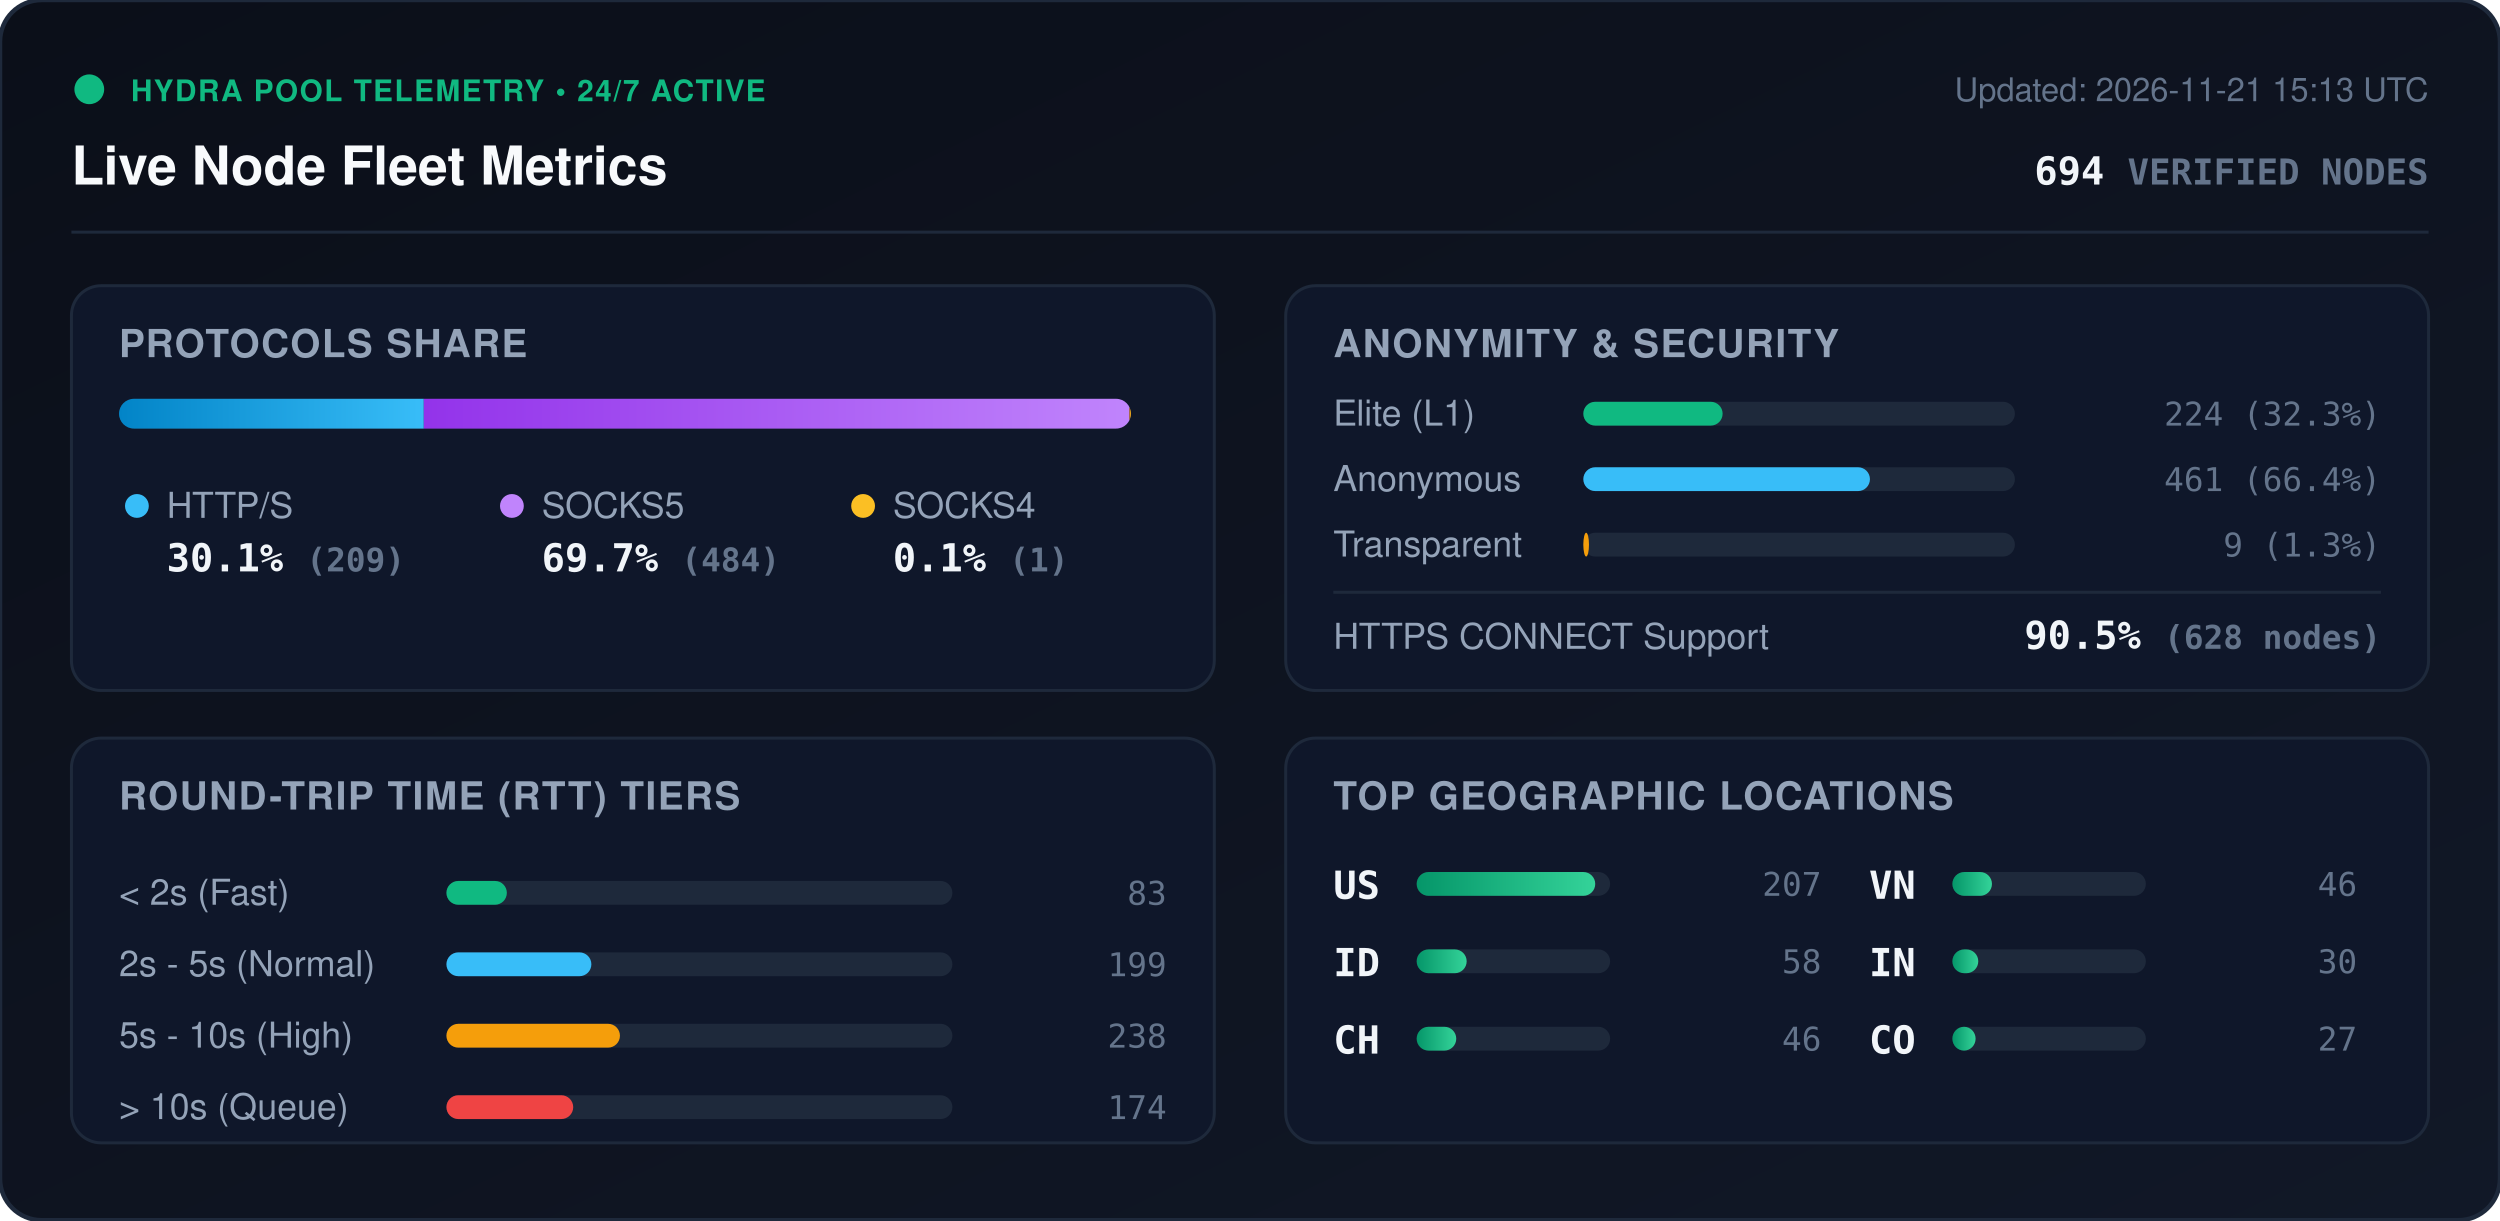
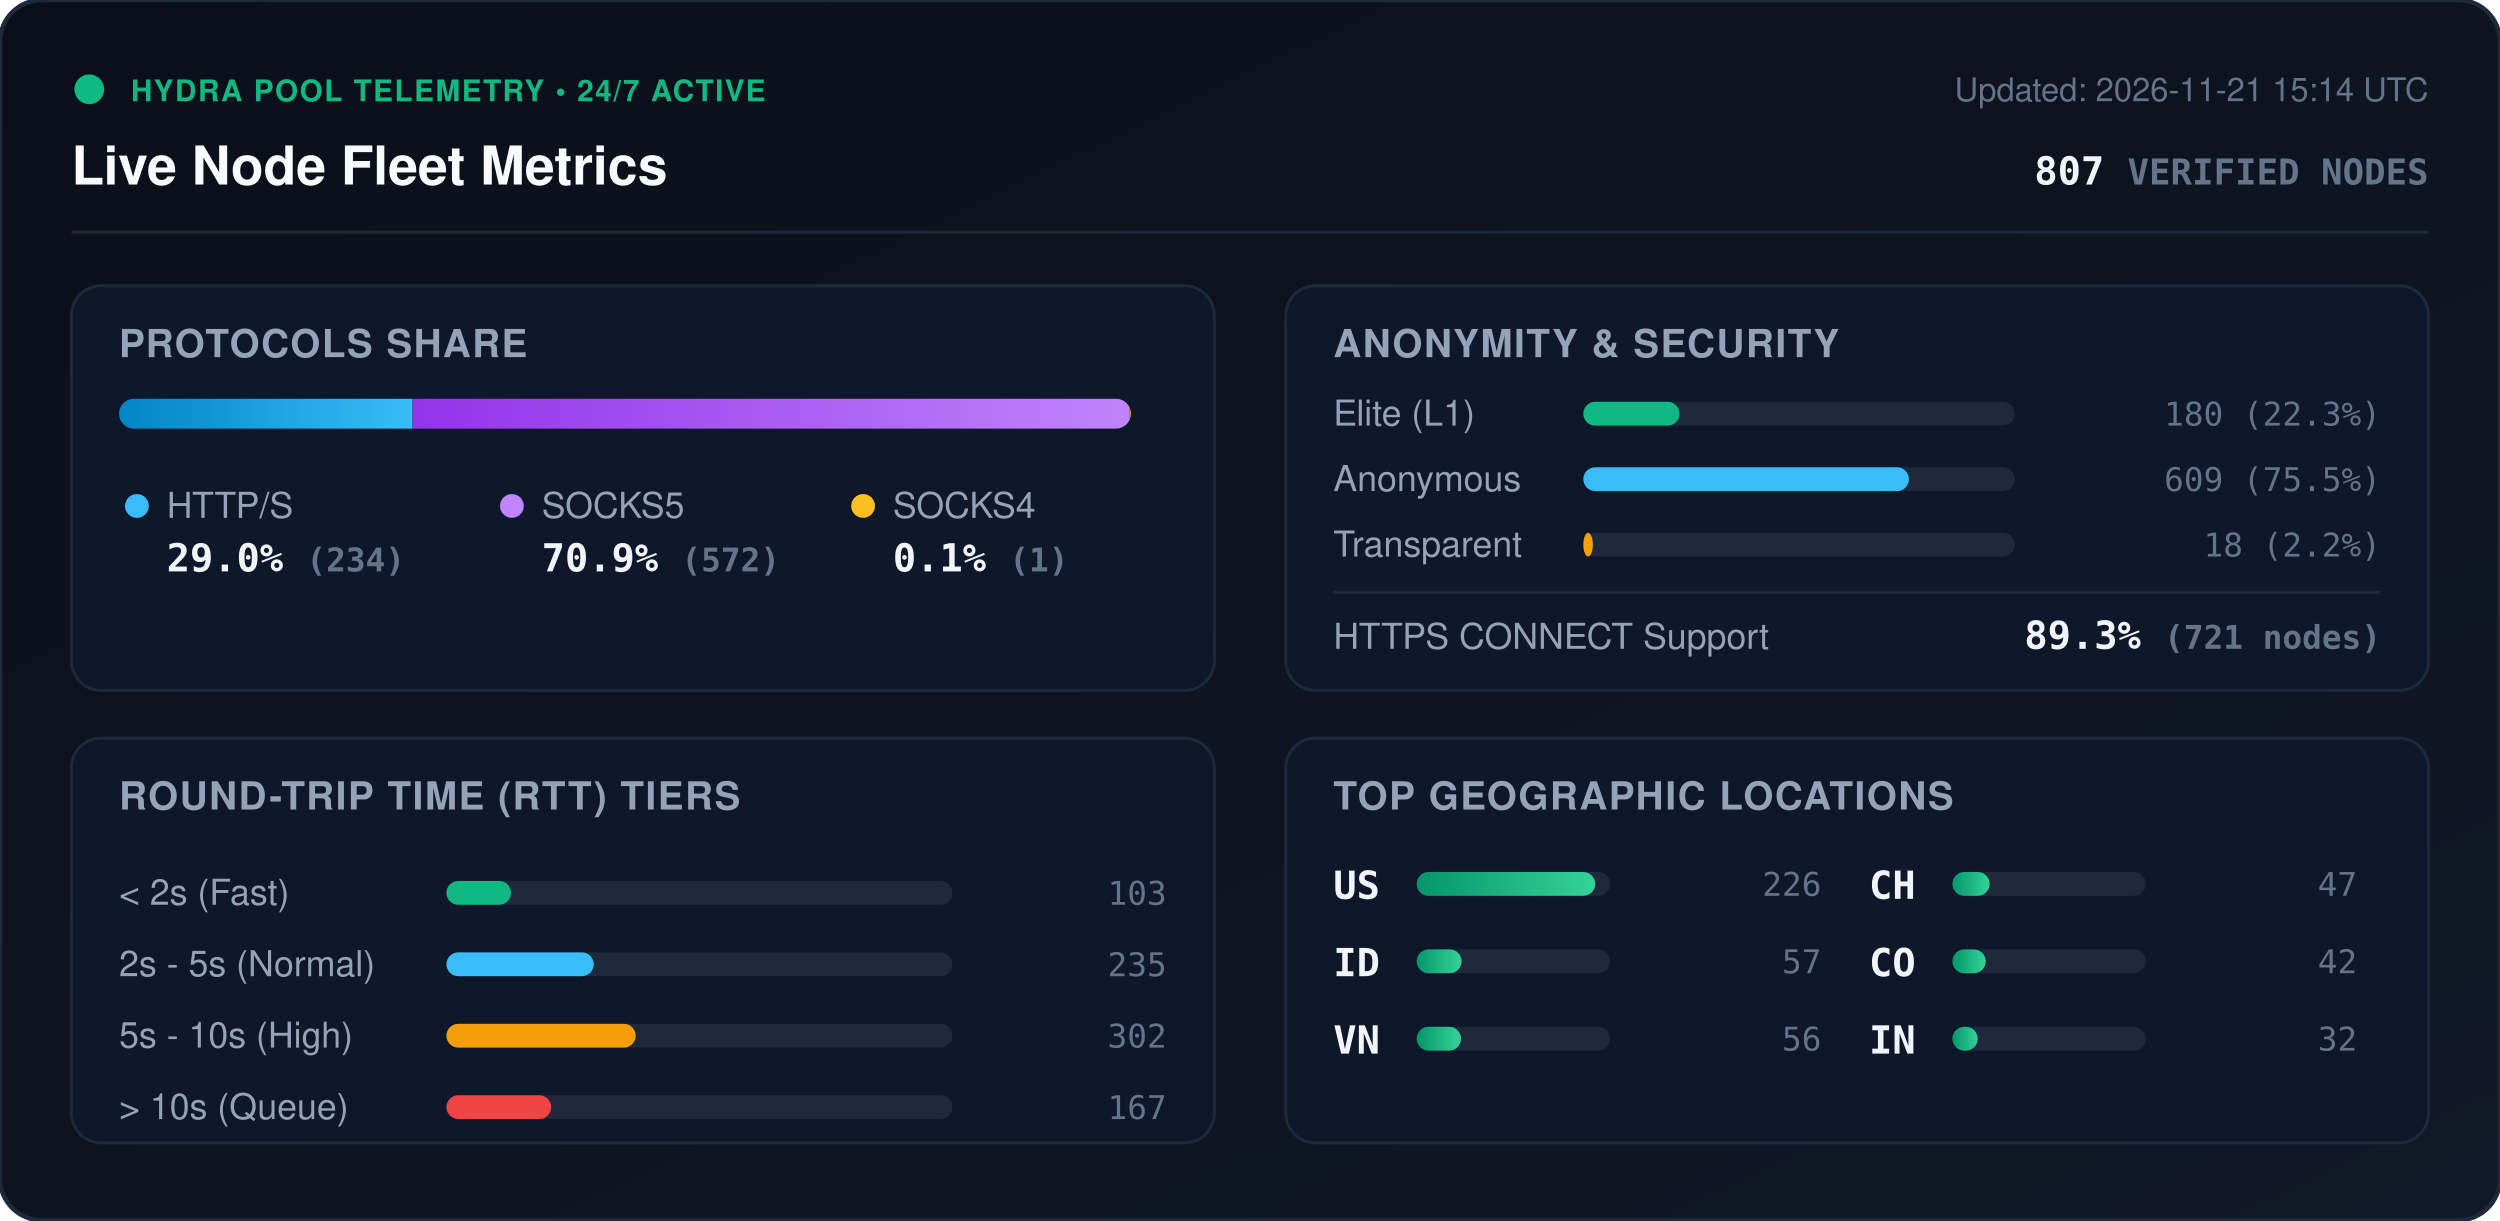
<svg xmlns="http://www.w3.org/2000/svg" viewBox="0 0 840 410" width="840" height="410" style="max-width: 100%; height: auto;">
  <defs>
    <linearGradient id="bg" x1="0%" y1="0%" x2="100%" y2="100%">
      <stop offset="0%" stop-color="#0b0f19" />
      <stop offset="100%" stop-color="#111827" />
    </linearGradient>
    <linearGradient id="bar-http" x1="0%" y1="0%" x2="100%" y2="0%">
      <stop offset="0%" stop-color="#0284c7" />
      <stop offset="100%" stop-color="#38bdf8" />
    </linearGradient>
    <linearGradient id="bar-socks5" x1="0%" y1="0%" x2="100%" y2="0%">
      <stop offset="0%" stop-color="#9333ea" />
      <stop offset="100%" stop-color="#c084fc" />
    </linearGradient>
    <linearGradient id="bar-socks4" x1="0%" y1="0%" x2="100%" y2="0%">
      <stop offset="0%" stop-color="#d97706" />
      <stop offset="100%" stop-color="#fbbf24" />
    </linearGradient>
    <linearGradient id="bar-green" x1="0%" y1="0%" x2="100%" y2="0%">
      <stop offset="0%" stop-color="#059669" />
      <stop offset="100%" stop-color="#34d399" />
    </linearGradient>
    <clipPath id="prog-track-clip">
      <rect width="340.0" height="10" rx="5" />
    </clipPath>
    <style>
      .title { font: 700 18px -apple-system, BlinkMacSystemFont, 'Segoe UI', Helvetica, Arial, sans-serif; fill: #f8fafc; }
      .sub { font: 500 11px -apple-system, BlinkMacSystemFont, 'Segoe UI', Helvetica, Arial, sans-serif; fill: #64748b; }
      .section-hdr { font: 600 13px -apple-system, BlinkMacSystemFont, 'Segoe UI', Helvetica, Arial, sans-serif; fill: #94a3b8; letter-spacing: 0.5px; }
      .metric-val { font: 700 13px -apple-system, BlinkMacSystemFont, 'Segoe UI', Helvetica, Arial, sans-serif; fill: #f1f5f9; }
      .metric-lbl { font: 500 12px -apple-system, BlinkMacSystemFont, 'Segoe UI', Helvetica, Arial, sans-serif; fill: #94a3b8; }
      .badge-txt { font: 700 10px -apple-system, BlinkMacSystemFont, 'Segoe UI', Helvetica, Arial, sans-serif; fill: #10b981; letter-spacing: 0.5px; }
      .mono { font-family: ui-monospace, SFMono-Regular, Menlo, Monaco, Consolas, monospace; }
      .pulse { animation: beacon 2s infinite ease-in-out; }
      @keyframes beacon { 0%, 100% { opacity: 1; } 50% { opacity: 0.35; } }
    </style>
  </defs>
  <rect width="840" height="410" rx="14" fill="url(#bg)" stroke="#1e293b" stroke-width="1.5" />
  <g transform="translate(24, 24)">
    <circle cx="6" cy="6" r="5" fill="#10b981" class="pulse" />
    <text x="20" y="10" class="badge-txt">HYDRA POOL TELEMETRY • 24/7 ACTIVE</text>
    <text x="0" y="38" class="title">Live Node Fleet Metrics</text>
-     <text x="792" y="10" text-anchor="end" class="sub">Updated: 2026-11-21 15:13 UTC</text>
-     <text x="792" y="38" text-anchor="end" class="metric-val mono" fill="#38bdf8">694 <tspan font-size="12" fill="#64748b">VERIFIED NODES</tspan>
+     <text x="792" y="10" text-anchor="end" class="sub">Updated: 2026-11-21 15:14 UTC</text>
+     <text x="792" y="38" text-anchor="end" class="metric-val mono" fill="#38bdf8">807 <tspan font-size="12" fill="#64748b">VERIFIED NODES</tspan>
    </text>
  </g>
  <line x1="24" y1="78" x2="816" y2="78" stroke="#1e293b" stroke-width="1" />
  <g transform="translate(24, 96)">
    <rect width="384" height="136" rx="10" fill="#0f172a" stroke="#1e293b" />
    <text x="16" y="24" class="section-hdr">PROTOCOLS SHARE</text>
    <g transform="translate(16, 38)">
      <rect width="340.0" height="10" rx="5" fill="#1e293b" />
      <g clip-path="url(#prog-track-clip)">
-         <rect x="0" width="102.4" height="10" fill="url(#bar-http)" />
-         <rect x="102.4" width="237.1" height="10" fill="url(#bar-socks5)" />
-         <rect x="339.5" width="0.5" height="10" fill="url(#bar-socks4)" />
+         <rect x="0" width="98.6" height="10" fill="url(#bar-http)" />
+         <rect x="98.6" width="241.0" height="10" fill="url(#bar-socks5)" />
+         <rect x="339.6" width="0.4" height="10" fill="url(#bar-socks4)" />
      </g>
    </g>
    <g transform="translate(16, 68)">
      <circle cx="6" cy="6" r="4" fill="#38bdf8" />
      <text x="16" y="10" class="metric-lbl">HTTP/S</text>
-       <text x="16" y="28" class="metric-val mono">30.1% <tspan font-size="11" fill="#64748b">(209)</tspan>
+       <text x="16" y="28" class="metric-val mono">29.0% <tspan font-size="11" fill="#64748b">(234)</tspan>
      </text>
      <circle cx="132" cy="6" r="4" fill="#c084fc" />
      <text x="142" y="10" class="metric-lbl">SOCKS5</text>
-       <text x="142" y="28" class="metric-val mono">69.7% <tspan font-size="11" fill="#64748b">(484)</tspan>
+       <text x="142" y="28" class="metric-val mono">70.9% <tspan font-size="11" fill="#64748b">(572)</tspan>
      </text>
      <circle cx="250" cy="6" r="4" fill="#fbbf24" />
      <text x="260" y="10" class="metric-lbl">SOCKS4</text>
      <text x="260" y="28" class="metric-val mono">0.1% <tspan font-size="11" fill="#64748b">(1)</tspan>
      </text>
    </g>
  </g>
  <g transform="translate(432, 96)">
    <rect width="384" height="136" rx="10" fill="#0f172a" stroke="#1e293b" />
    <text x="16" y="24" class="section-hdr">ANONYMITY &amp; SECURITY</text>
    <text x="16" y="47" class="metric-lbl">Elite (L1)</text>
    <rect x="100" y="39" width="145.0" height="8" rx="4" fill="#1e293b" />
-     <rect x="100" y="39" width="46.8" height="8" rx="4" fill="#10b981" />
-     <text x="368" y="47" text-anchor="end" class="mono sub" fill="#e2e8f0">224 (32.3%)</text>
+     <rect x="100" y="39" width="32.3" height="8" rx="4" fill="#10b981" />
+     <text x="368" y="47" text-anchor="end" class="mono sub" fill="#e2e8f0">180 (22.3%)</text>
    <text x="16" y="69" class="metric-lbl">Anonymous</text>
    <rect x="100" y="61" width="145.0" height="8" rx="4" fill="#1e293b" />
-     <rect x="100" y="61" width="96.3" height="8" rx="4" fill="#38bdf8" />
-     <text x="368" y="69" text-anchor="end" class="mono sub" fill="#e2e8f0">461 (66.4%)</text>
+     <rect x="100" y="61" width="109.4" height="8" rx="4" fill="#38bdf8" />
+     <text x="368" y="69" text-anchor="end" class="mono sub" fill="#e2e8f0">609 (75.5%)</text>
    <text x="16" y="91" class="metric-lbl">Transparent</text>
    <rect x="100" y="83" width="145.0" height="8" rx="4" fill="#1e293b" />
-     <rect x="100" y="83" width="1.9" height="8" rx="4" fill="#f59e0b" />
-     <text x="368" y="91" text-anchor="end" class="mono sub" fill="#e2e8f0">9 (1.3%)</text>
+     <rect x="100" y="83" width="3.2" height="8" rx="4" fill="#f59e0b" />
+     <text x="368" y="91" text-anchor="end" class="mono sub" fill="#e2e8f0">18 (2.2%)</text>
    <line x1="16" y1="103" x2="368" y2="103" stroke="#1e293b" stroke-width="1" />
    <text x="16" y="122" class="metric-lbl">HTTPS CONNECT Support</text>
-     <text x="368" y="122" text-anchor="end" class="metric-val mono" fill="#34d399">90.5% <tspan font-size="11" fill="#64748b">(628 nodes)</tspan>
+     <text x="368" y="122" text-anchor="end" class="metric-val mono" fill="#34d399">89.3% <tspan font-size="11" fill="#64748b">(721 nodes)</tspan>
    </text>
  </g>
  <g transform="translate(24, 248)">
    <rect width="384" height="136" rx="10" fill="#0f172a" stroke="#1e293b" />
    <text x="16" y="24" class="section-hdr">ROUND-TRIP TIME (RTT) TIERS</text>
    <g transform="translate(16, 42)">
      <text x="0" y="14" class="metric-lbl">&lt; 2s (Fast)</text>
      <rect x="110" y="6" width="170" height="8" rx="4" fill="#1e293b" />
-       <rect x="110" y="6" width="20.3" height="8" rx="4" fill="#10b981" />
-       <text x="352" y="14" text-anchor="end" class="mono sub">83</text>
+       <rect x="110" y="6" width="21.7" height="8" rx="4" fill="#10b981" />
+       <text x="352" y="14" text-anchor="end" class="mono sub">103</text>
      <text x="0" y="38" class="metric-lbl">2s - 5s (Normal)</text>
      <rect x="110" y="30" width="170" height="8" rx="4" fill="#1e293b" />
-       <rect x="110" y="30" width="48.7" height="8" rx="4" fill="#38bdf8" />
-       <text x="352" y="38" text-anchor="end" class="mono sub">199</text>
+       <rect x="110" y="30" width="49.5" height="8" rx="4" fill="#38bdf8" />
+       <text x="352" y="38" text-anchor="end" class="mono sub">235</text>
      <text x="0" y="62" class="metric-lbl">5s - 10s (High)</text>
      <rect x="110" y="54" width="170" height="8" rx="4" fill="#1e293b" />
-       <rect x="110" y="54" width="58.3" height="8" rx="4" fill="#f59e0b" />
-       <text x="352" y="62" text-anchor="end" class="mono sub">238</text>
+       <rect x="110" y="54" width="63.6" height="8" rx="4" fill="#f59e0b" />
+       <text x="352" y="62" text-anchor="end" class="mono sub">302</text>
      <text x="0" y="86" class="metric-lbl">&gt; 10s (Queue)</text>
      <rect x="110" y="78" width="170" height="8" rx="4" fill="#1e293b" />
-       <rect x="110" y="78" width="42.6" height="8" rx="4" fill="#ef4444" />
-       <text x="352" y="86" text-anchor="end" class="mono sub">174</text>
+       <rect x="110" y="78" width="35.2" height="8" rx="4" fill="#ef4444" />
+       <text x="352" y="86" text-anchor="end" class="mono sub">167</text>
    </g>
  </g>
  <g transform="translate(432, 248)">
    <rect width="384" height="136" rx="10" fill="#0f172a" stroke="#1e293b" />
    <text x="16" y="24" class="section-hdr">TOP GEOGRAPHIC LOCATIONS</text>
    <g transform="translate(16, 42)">
      <g transform="translate(0, 0)">
        <text x="0" y="12" class="mono metric-val" font-size="12">US</text>
        <rect x="28" y="3" width="65" height="8" rx="4" fill="#1e293b" />
        <rect x="28" y="3" width="60.0" height="8" rx="4" fill="url(#bar-green)" />
-         <text x="164" y="11" text-anchor="end" class="mono sub">207</text>
+         <text x="164" y="11" text-anchor="end" class="mono sub">226</text>
      </g>
      <g transform="translate(0, 26)">
        <text x="0" y="12" class="mono metric-val" font-size="12">ID</text>
        <rect x="28" y="3" width="65" height="8" rx="4" fill="#1e293b" />
-         <rect x="28" y="3" width="16.8" height="8" rx="4" fill="url(#bar-green)" />
-         <text x="164" y="11" text-anchor="end" class="mono sub">58</text>
+         <rect x="28" y="3" width="15.1" height="8" rx="4" fill="url(#bar-green)" />
+         <text x="164" y="11" text-anchor="end" class="mono sub">57</text>
      </g>
      <g transform="translate(0, 52)">
+         <text x="0" y="12" class="mono metric-val" font-size="12">VN</text>
+         <rect x="28" y="3" width="65" height="8" rx="4" fill="#1e293b" />
+         <rect x="28" y="3" width="14.9" height="8" rx="4" fill="url(#bar-green)" />
+         <text x="164" y="11" text-anchor="end" class="mono sub">56</text>
+       </g>
+       <g transform="translate(180, 0)">
        <text x="0" y="12" class="mono metric-val" font-size="12">CH</text>
        <rect x="28" y="3" width="65" height="8" rx="4" fill="#1e293b" />
-         <rect x="28" y="3" width="13.3" height="8" rx="4" fill="url(#bar-green)" />
-         <text x="164" y="11" text-anchor="end" class="mono sub">46</text>
-       </g>
-       <g transform="translate(180, 0)">
-         <text x="0" y="12" class="mono metric-val" font-size="12">VN</text>
-         <rect x="28" y="3" width="65" height="8" rx="4" fill="#1e293b" />
-         <rect x="28" y="3" width="13.3" height="8" rx="4" fill="url(#bar-green)" />
-         <text x="164" y="11" text-anchor="end" class="mono sub">46</text>
+         <rect x="28" y="3" width="12.5" height="8" rx="4" fill="url(#bar-green)" />
+         <text x="164" y="11" text-anchor="end" class="mono sub">47</text>
      </g>
      <g transform="translate(180, 26)">
+         <text x="0" y="12" class="mono metric-val" font-size="12">CO</text>
+         <rect x="28" y="3" width="65" height="8" rx="4" fill="#1e293b" />
+         <rect x="28" y="3" width="11.2" height="8" rx="4" fill="url(#bar-green)" />
+         <text x="164" y="11" text-anchor="end" class="mono sub">42</text>
+       </g>
+       <g transform="translate(180, 52)">
        <text x="0" y="12" class="mono metric-val" font-size="12">IN</text>
        <rect x="28" y="3" width="65" height="8" rx="4" fill="#1e293b" />
-         <rect x="28" y="3" width="8.7" height="8" rx="4" fill="url(#bar-green)" />
-         <text x="164" y="11" text-anchor="end" class="mono sub">30</text>
-       </g>
-       <g transform="translate(180, 52)">
-         <text x="0" y="12" class="mono metric-val" font-size="12">CO</text>
-         <rect x="28" y="3" width="65" height="8" rx="4" fill="#1e293b" />
-         <rect x="28" y="3" width="7.8" height="8" rx="4" fill="url(#bar-green)" />
-         <text x="164" y="11" text-anchor="end" class="mono sub">27</text>
+         <rect x="28" y="3" width="8.5" height="8" rx="4" fill="url(#bar-green)" />
+         <text x="164" y="11" text-anchor="end" class="mono sub">32</text>
      </g>
    </g>
  </g>
</svg>
